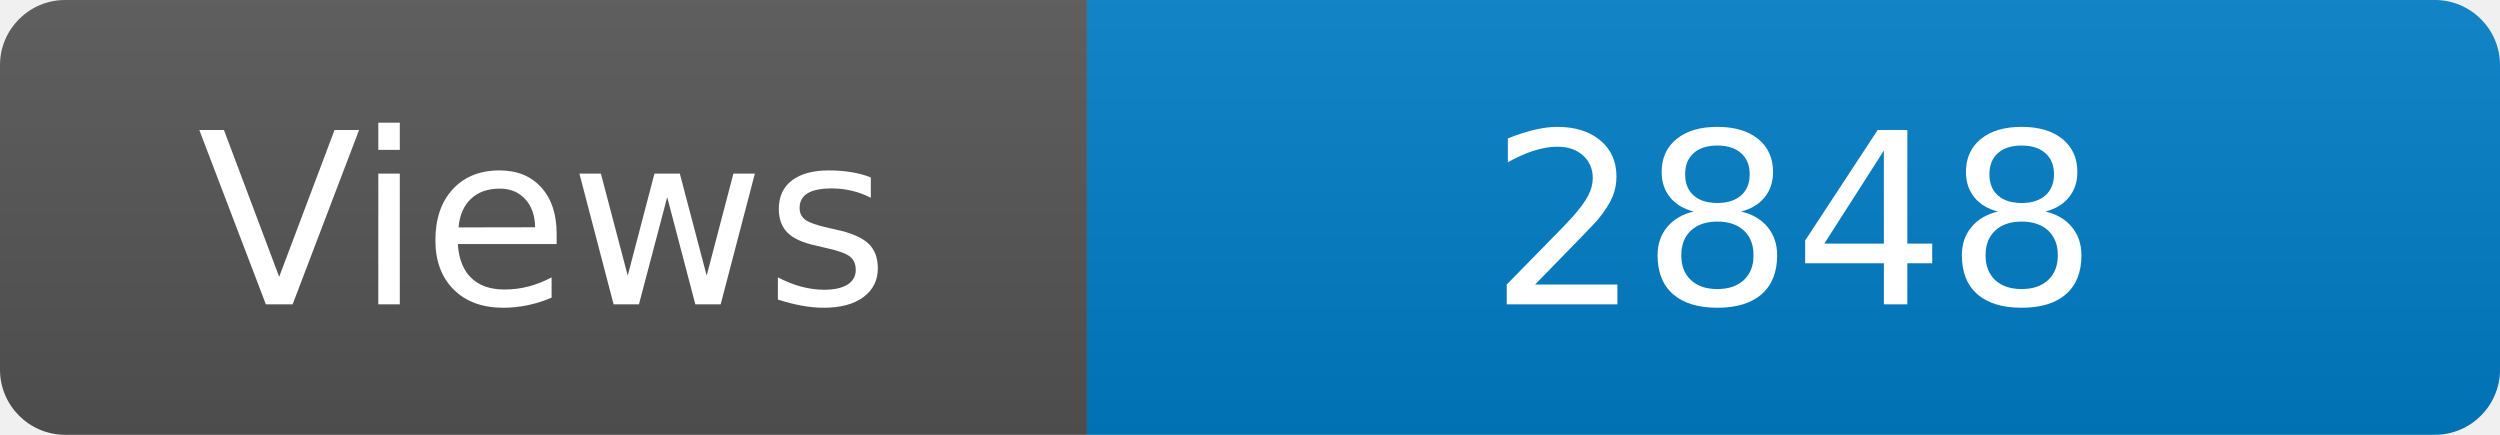
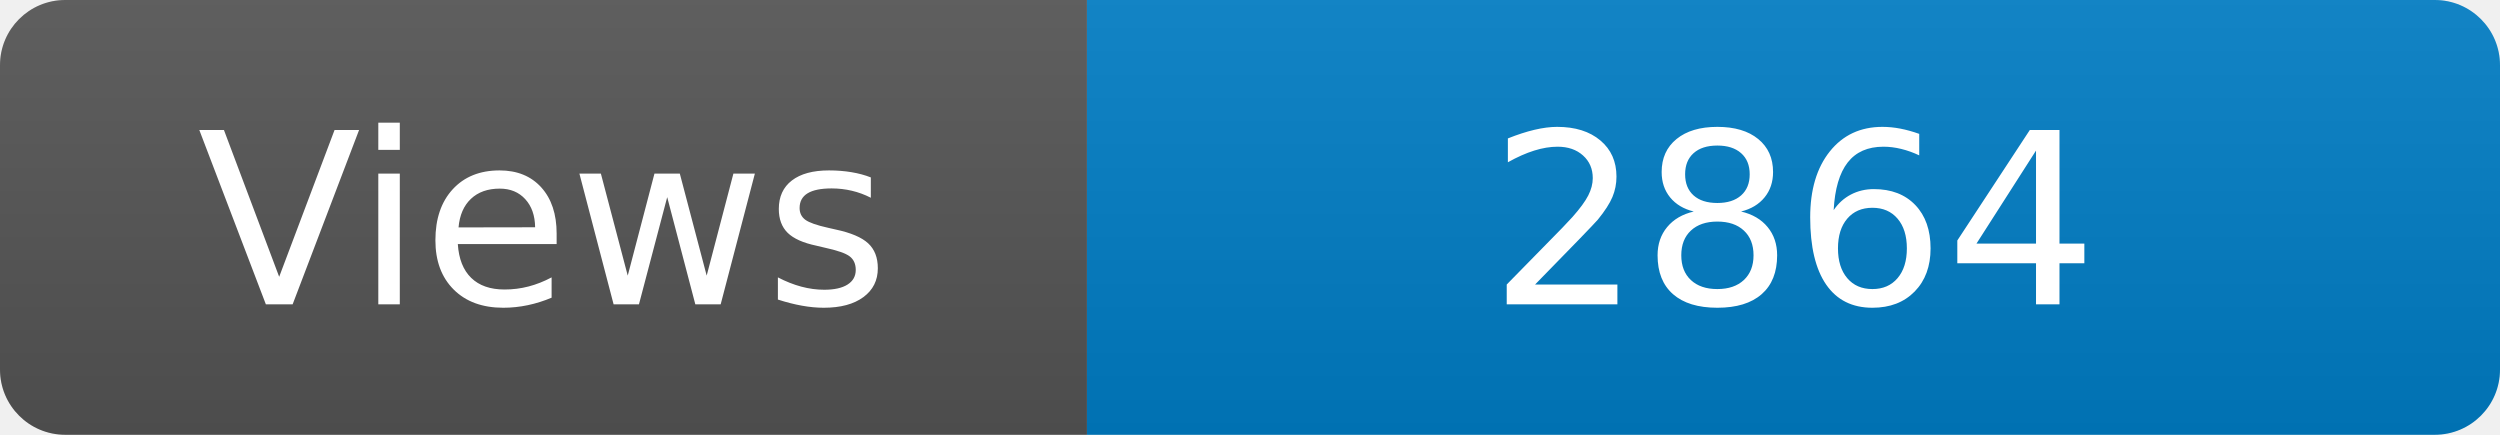
<svg xmlns="http://www.w3.org/2000/svg" width="115" height="20" role="img" aria-label="Maintained?: yes">
  <linearGradient id="s" x2="0" y2="100%">
    <stop offset="0" stop-color="#bbb" stop-opacity=".1" />
    <stop offset="1" stop-opacity=".1" />
  </linearGradient>
  <clipPath id="r">
    <rect width="115" height="20" rx="3" fill="#fff" />
  </clipPath>
  <g clip-path="url(#r)">
    <rect width="50" height="20" fill="#555" />
    <rect x="50" width="160" height="20" fill="#007ec6" />
    <rect width="115" height="20" fill="url(#s)" />
  </g>
  <g fill="#fff" text-anchor="middle" font-family="Verdana,Geneva,DejaVu Sans,sans-serif" font-size="110">
    <text x="250" y="140" transform="scale(.1)" fill="#fff">Views</text>
-     <text x="825" y="140" transform="scale(.1)" fill="#fff">2848</text>
+     <text x="825" y="140" transform="scale(.1)" fill="#fff">2864</text>
  </g>
</svg>
